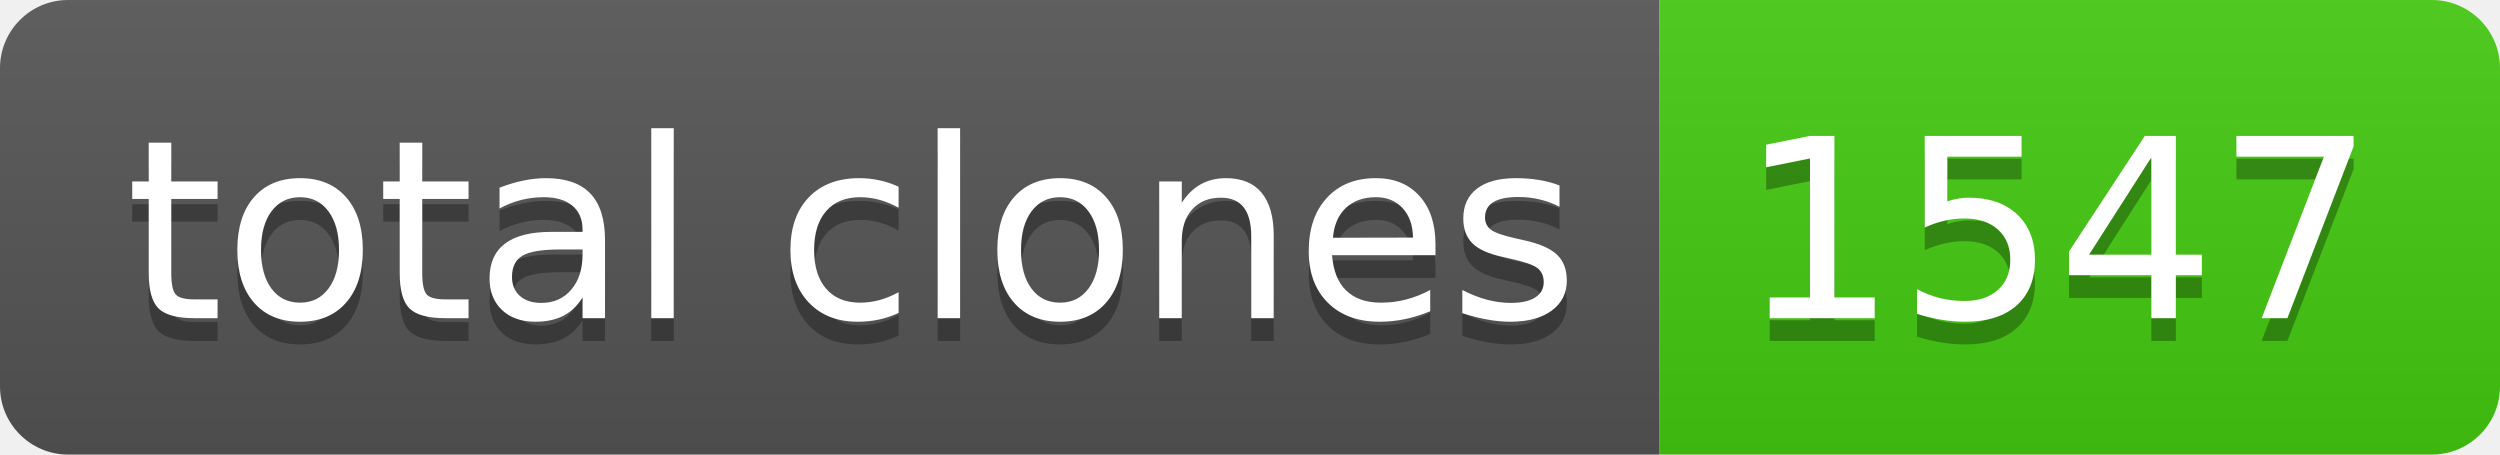
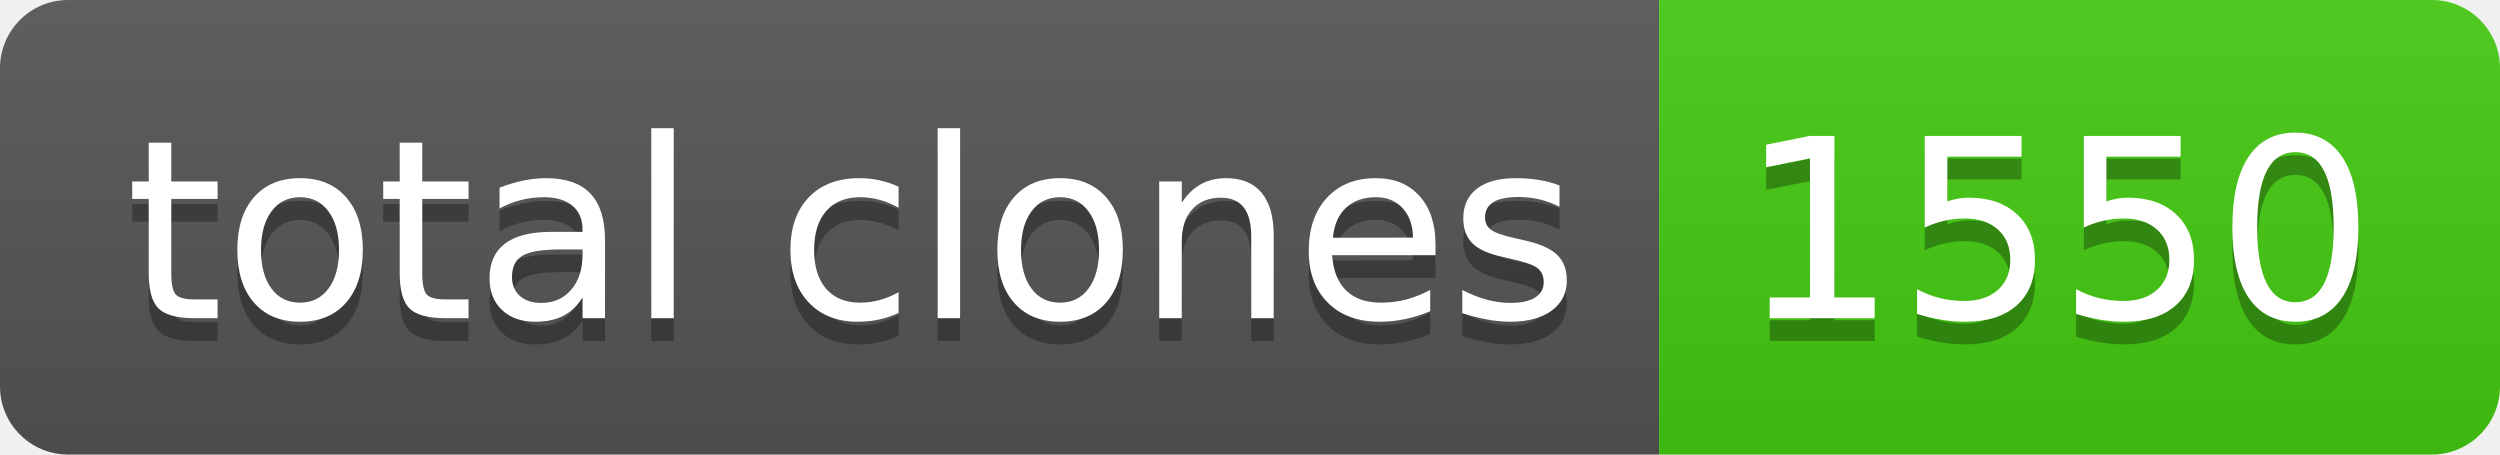
- <svg xmlns="http://www.w3.org/2000/svg" width="110" height="20" role="img" aria-label="total clones: 1547">
+ <svg xmlns="http://www.w3.org/2000/svg" width="110" height="20" role="img" aria-label="total clones: 1550">
  <linearGradient id="s" x2="0" y2="100%">
    <stop offset="0" stop-color="#bbb" stop-opacity=".1" />
    <stop offset="1" stop-opacity=".1" />
  </linearGradient>
  <clipPath id="r">
    <rect width="110" height="20" rx="3" fill="#fff" />
  </clipPath>
  <g clip-path="url(#r)">
    <rect width="73" height="20" fill="#555" />
    <rect x="73" width="37" height="20" fill="#4c1" />
    <rect width="110" height="20" fill="url(#s)" />
  </g>
  <g fill="#fff" text-anchor="middle" font-family="Verdana,Geneva,DejaVu Sans,sans-serif" text-rendering="geometricPrecision" font-size="110">
    <text aria-hidden="true" x="375" y="150" fill="#010101" fill-opacity=".3" transform="scale(.1)" textLength="630">total clones</text>
    <text x="375" y="140" transform="scale(.1)" fill="#fff" textLength="630">total clones</text>
-     <text aria-hidden="true" x="905" y="150" fill="#010101" fill-opacity=".3" transform="scale(.1)" textLength="270">1547</text>
-     <text x="905" y="140" transform="scale(.1)" fill="#fff" textLength="270">1547</text>
+     <text aria-hidden="true" x="905" y="150" fill="#010101" fill-opacity=".3" transform="scale(.1)" textLength="270">1550</text>
+     <text x="905" y="140" transform="scale(.1)" fill="#fff" textLength="270">1550</text>
  </g>
</svg>
